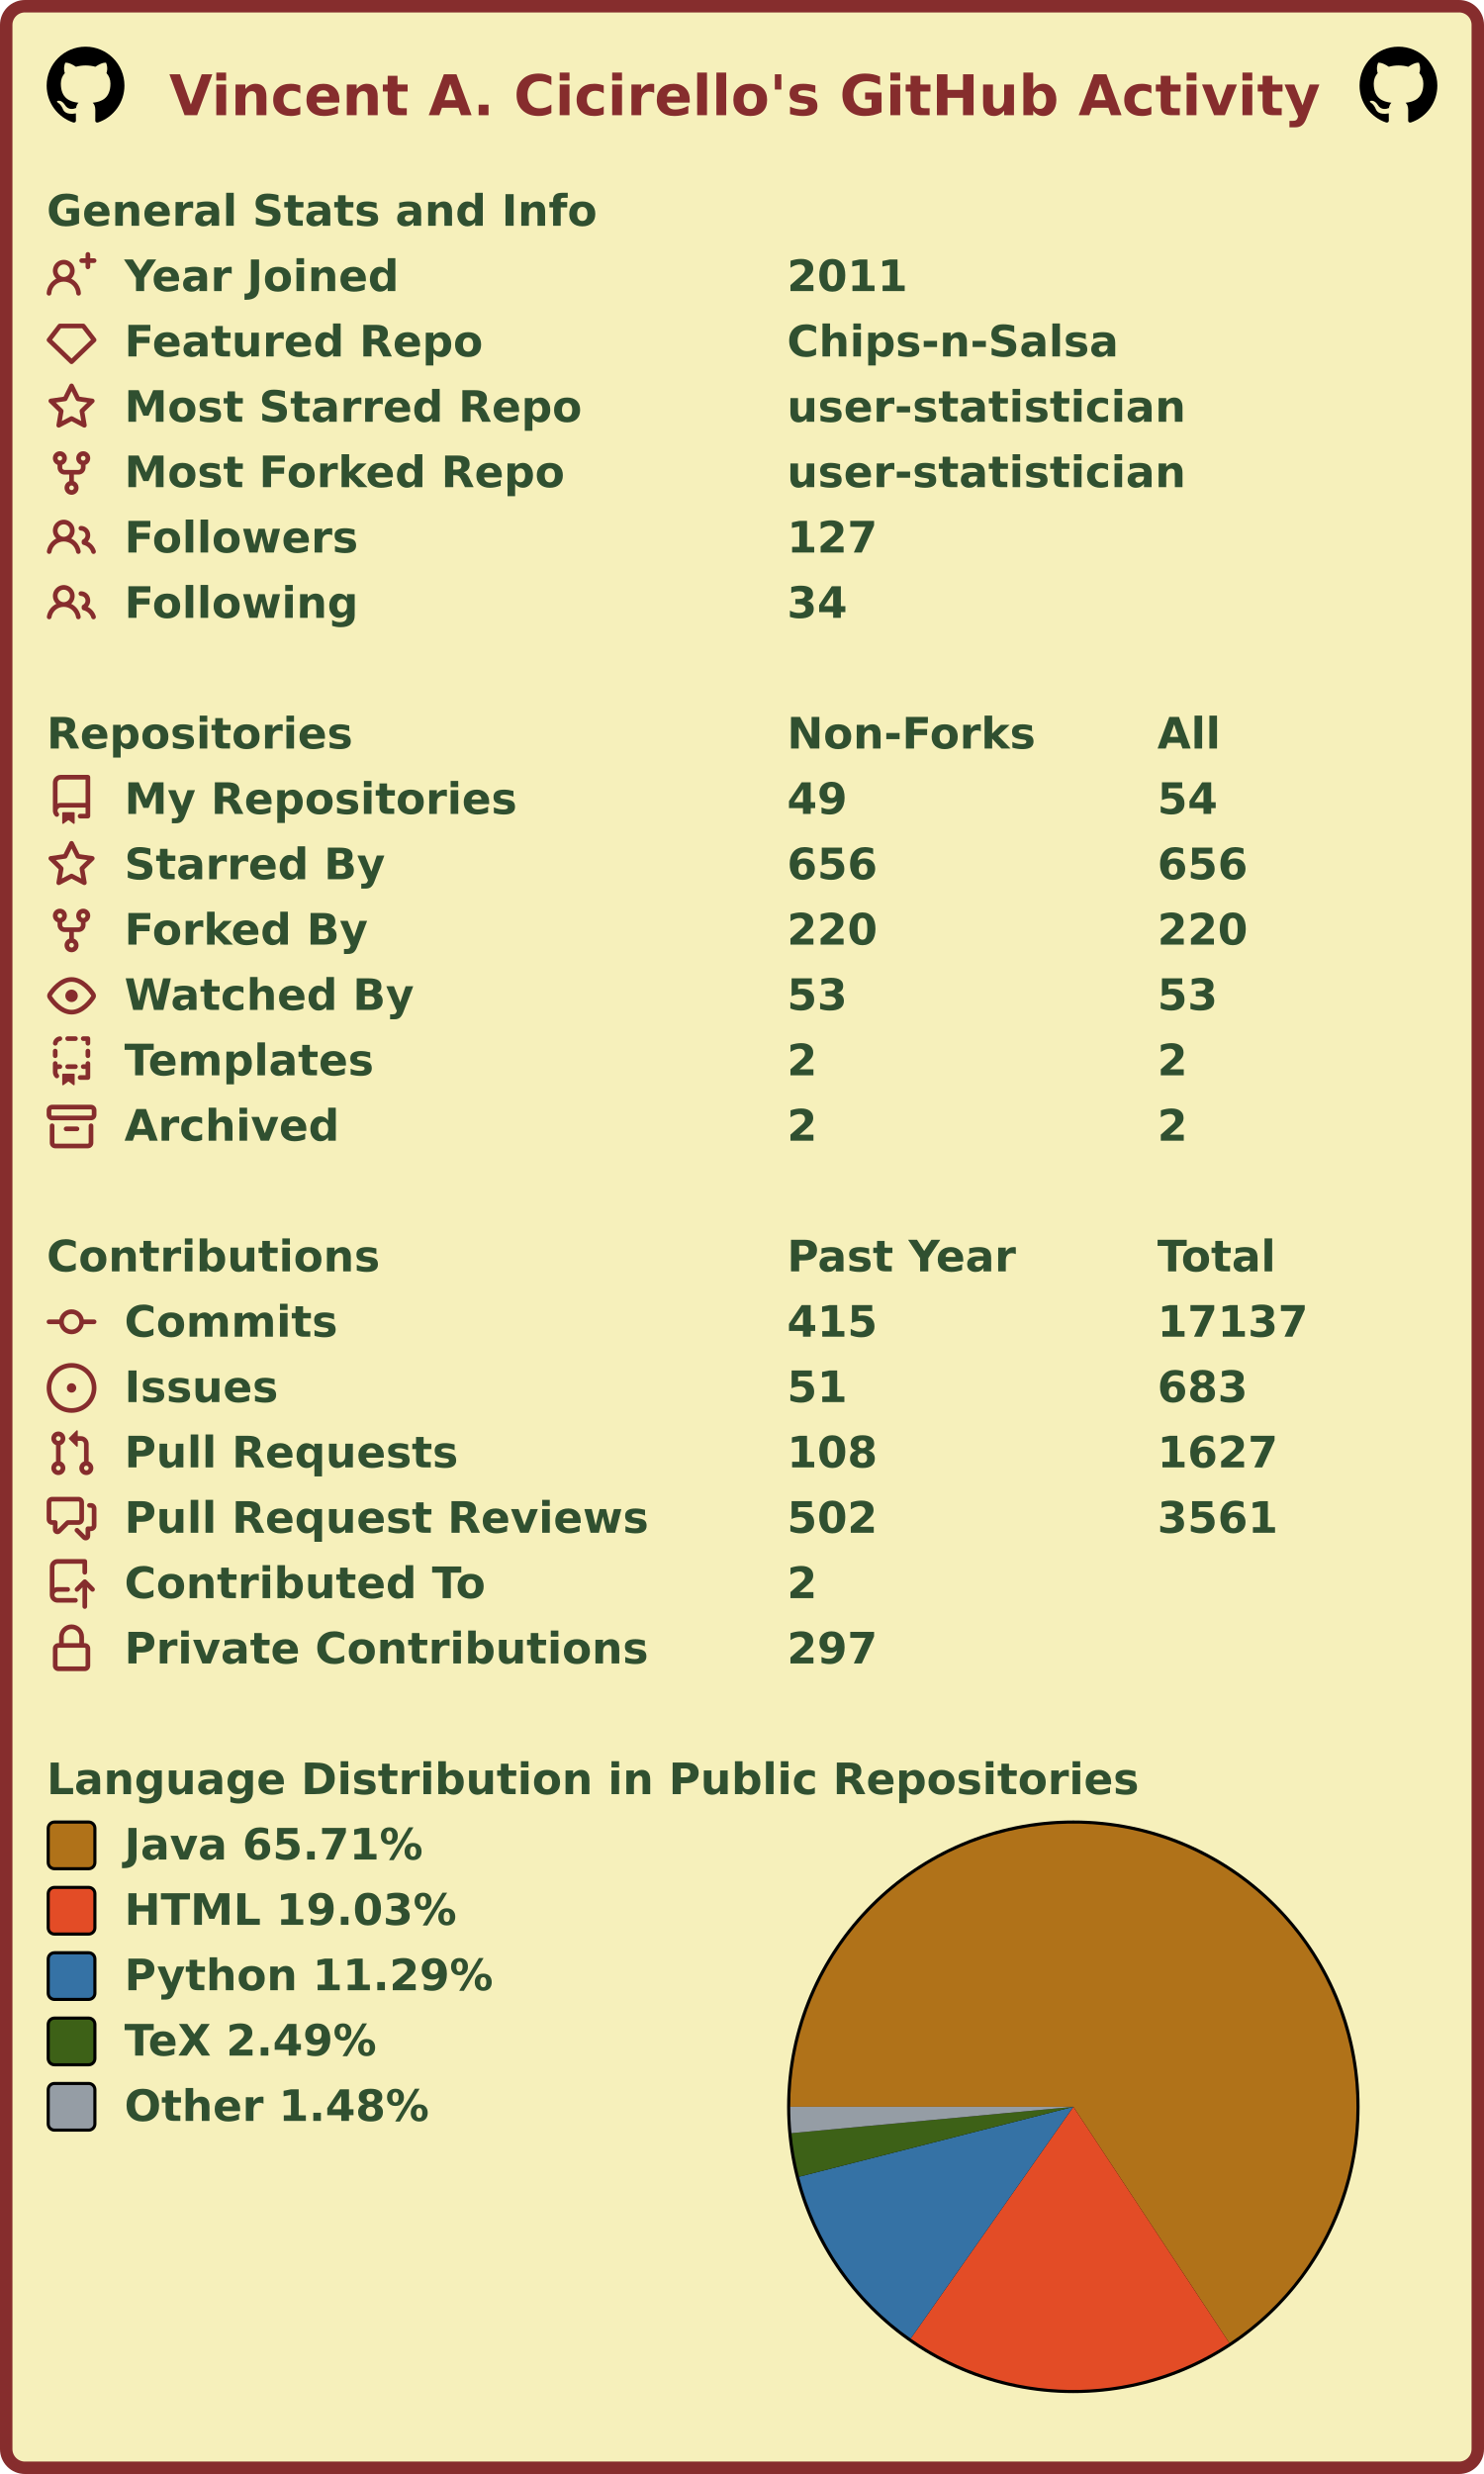
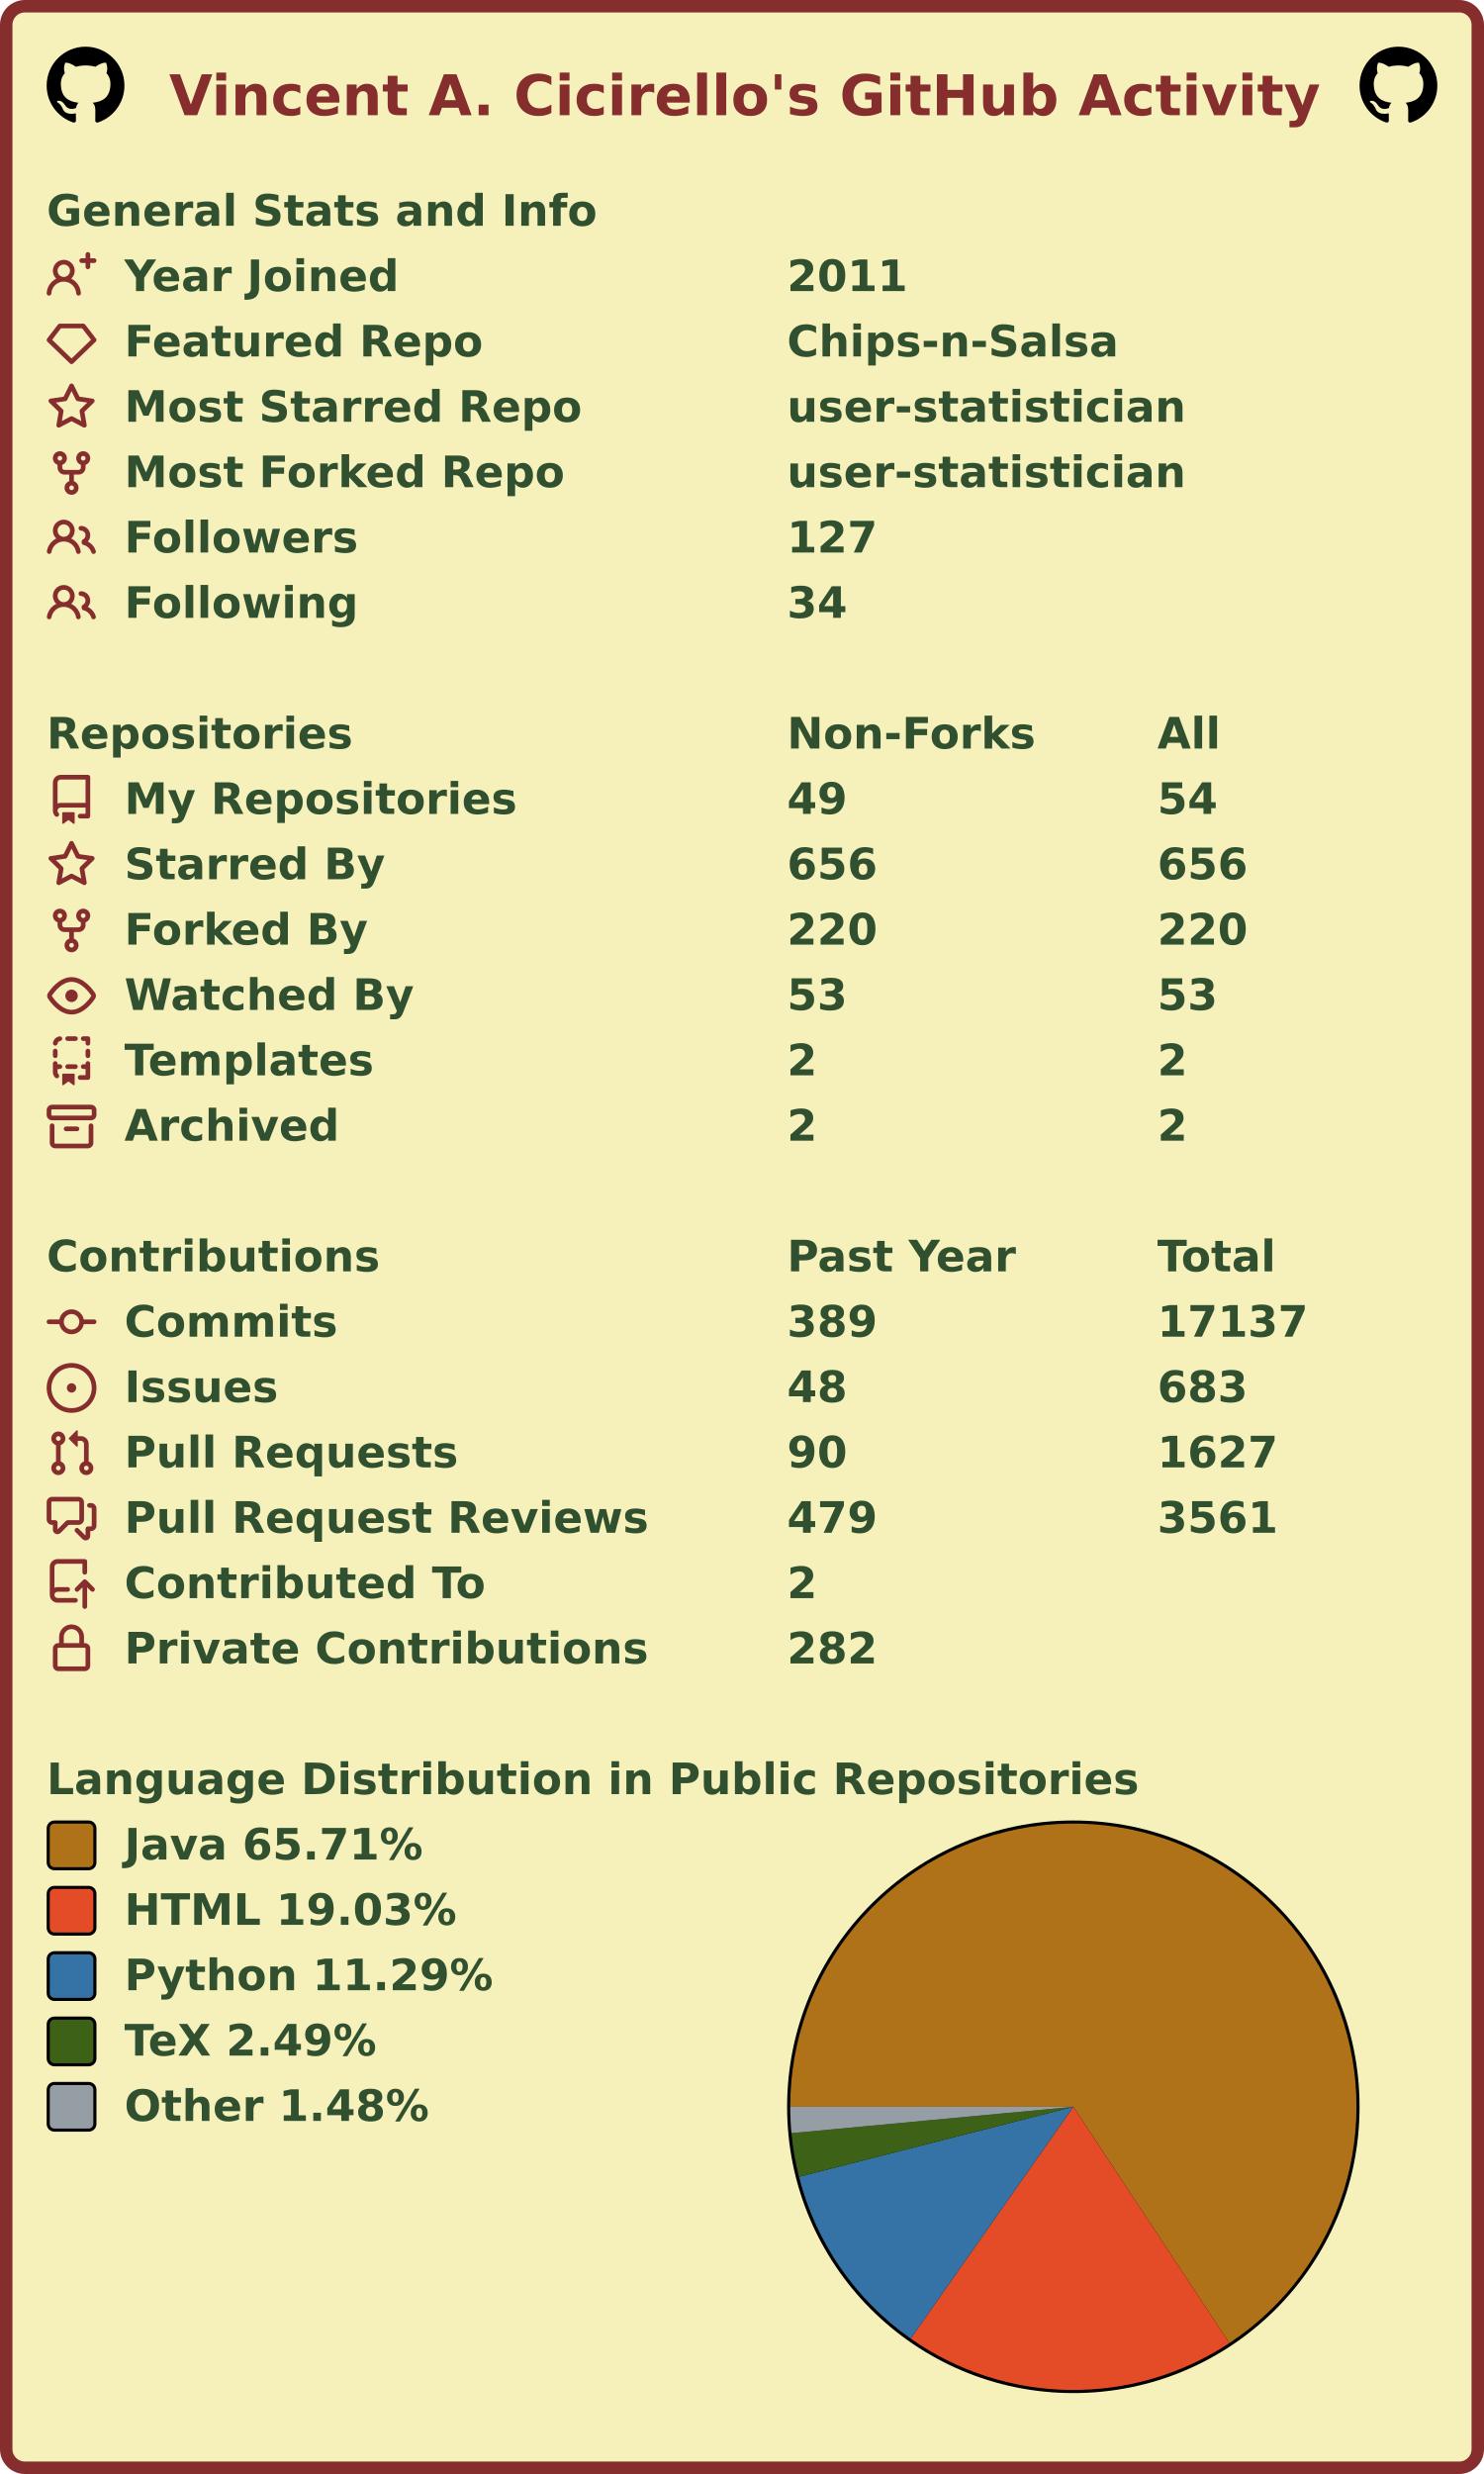
<svg xmlns="http://www.w3.org/2000/svg" width="477" height="795" viewBox="0 0 477 795" lang="en" xml:lang="en">
  <rect x="2" y="2" stroke-width="4" rx="6" width="473" height="791" stroke="#862d2d" fill="#f6f0bb" />
  <g font-weight="600" font-size="110pt" font-family="Verdana,Geneva,DejaVu Sans,sans-serif" text-rendering="geometricPrecision">
    <text x="442" y="301" lengthAdjust="spacingAndGlyphs" textLength="2985" transform="scale(0.123)" fill="#862d2d">Vincent A. Cicirello's GitHub Activity</text>
    <svg x="15" y="15" width="25" height="25" viewBox="0 0 16 16">
      <path fill="#000000" fill-rule="evenodd" d="M8 0C3.58 0 0 3.58 0 8c0 3.54 2.29 6.53 5.47 7.59.4.07.55-.17.55-.38 0-.19-.01-.82-.01-1.49-2.01.37-2.53-.49-2.69-.94-.09-.23-.48-.94-.82-1.13-.28-.15-.68-.52-.01-.53.63-.01 1.08.58 1.23.82.72 1.21 1.87.87 2.33.66.07-.52.28-.87.51-1.07-1.78-.2-3.64-.89-3.64-3.95 0-.87.31-1.59.82-2.15-.08-.2-.36-1.02.08-2.12 0 0 .67-.21 2.2.82.64-.18 1.32-.27 2-.27.68 0 1.36.09 2 .27 1.53-1.04 2.2-.82 2.2-.82.44 1.1.16 1.92.08 2.12.51.56.82 1.27.82 2.15 0 3.07-1.87 3.75-3.65 3.95.29.25.54.73.54 1.48 0 1.07-.01 1.93-.01 2.2 0 .21.15.46.55.38A8.013 8.013 0 0016 8c0-4.42-3.58-8-8-8z" />
    </svg>
    <svg x="437" y="15" width="25" height="25" viewBox="0 0 16 16">
      <path fill="#000000" fill-rule="evenodd" d="M8 0C3.58 0 0 3.58 0 8c0 3.54 2.29 6.53 5.47 7.59.4.07.55-.17.55-.38 0-.19-.01-.82-.01-1.49-2.01.37-2.53-.49-2.69-.94-.09-.23-.48-.94-.82-1.13-.28-.15-.68-.52-.01-.53.63-.01 1.08.58 1.23.82.72 1.21 1.87.87 2.33.66.07-.52.28-.87.51-1.07-1.78-.2-3.64-.89-3.64-3.95 0-.87.31-1.59.82-2.15-.08-.2-.36-1.02.08-2.12 0 0 .67-.21 2.2.82.64-.18 1.32-.27 2-.27.68 0 1.36.09 2 .27 1.53-1.04 2.2-.82 2.2-.82.44 1.1.16 1.92.08 2.12.51.56.82 1.27.82 2.15 0 3.07-1.87 3.75-3.65 3.95.29.25.54.73.54 1.48 0 1.07-.01 1.93-.01 2.2 0 .21.15.46.55.38A8.013 8.013 0 0016 8c0-4.42-3.58-8-8-8z" />
    </svg>
    <g transform="translate(0, 60)" fill="#305030">
      <g transform="translate(15, 0)">
        <g transform="scale(0.095)">
          <text x="0" y="132" textLength="1851" lengthAdjust="spacingAndGlyphs">General Stats and Info</text>
        </g>
      </g>
      <g transform="translate(15, 21)">
        <path fill="#862d2d" fill-rule="evenodd" d="M13.25 0a.75.75 0 01.75.75V2h1.25a.75.75 0 010 1.5H14v1.25a.75.75 0 01-1.5 0V3.5h-1.25a.75.75 0 010-1.5h1.25V.75a.75.75 0 01.75-.75zM5.5 4a2 2 0 100 4 2 2 0 000-4zm2.4 4.548a3.5 3.5 0 10-4.799 0 5.527 5.527 0 00-3.1 4.66.75.75 0 101.498.085A4.01 4.01 0 015.5 9.5a4.01 4.01 0 014.001 3.793.75.75 0 101.498-.086 5.527 5.527 0 00-3.1-4.659z" />
        <g transform="scale(0.095)">
          <text lengthAdjust="spacingAndGlyphs" textLength="932" x="263" y="132">Year Joined</text>
          <text lengthAdjust="spacingAndGlyphs" textLength="420" x="2505" y="132">2011</text>
        </g>
      </g>
      <g transform="translate(15, 42)">
        <path fill="#862d2d" fill-rule="evenodd" d="M3.637 2.291A.75.75 0 014.23 2h7.54a.75.75 0 01.593.291l3.48 4.5a.75.75 0 01-.072.999l-7.25 7a.75.75 0 01-1.042 0l-7.25-7a.75.75 0 01-.072-.999l3.48-4.5zM4.598 3.5L1.754 7.177 8 13.207l6.246-6.03L11.402 3.5H4.598z" />
        <g transform="scale(0.095)">
          <text lengthAdjust="spacingAndGlyphs" textLength="1215" x="263" y="132">Featured Repo</text>
          <text lengthAdjust="spacingAndGlyphs" textLength="1120" x="2505" y="132">Chips-n-Salsa</text>
        </g>
      </g>
      <g transform="translate(15, 63)">
        <path fill="#862d2d" fill-rule="evenodd" d="M8 .25a.75.75 0 01.673.418l1.882 3.815 4.21.612a.75.75 0 01.416 1.279l-3.046 2.97.719 4.192a.75.75 0 01-1.088.791L8 12.347l-3.766 1.98a.75.75 0 01-1.088-.79l.72-4.194L.818 6.374a.75.75 0 01.416-1.28l4.21-.611L7.327.668A.75.75 0 018 .25zm0 2.445L6.615 5.5a.75.75 0 01-.564.41l-3.097.45 2.24 2.184a.75.75 0 01.216.664l-.528 3.084 2.769-1.456a.75.75 0 01.698 0l2.77 1.456-.53-3.084a.75.75 0 01.216-.664l2.24-2.183-3.096-.45a.75.75 0 01-.564-.41L8 2.694v.001z" />
        <g transform="scale(0.095)">
          <text lengthAdjust="spacingAndGlyphs" textLength="1532" x="263" y="132">Most Starred Repo</text>
          <text lengthAdjust="spacingAndGlyphs" textLength="1320" x="2505" y="132">user-statistician</text>
        </g>
      </g>
      <g transform="translate(15, 84)">
        <path fill="#862d2d" fill-rule="evenodd" d="M5 3.25a.75.75 0 11-1.5 0 .75.75 0 011.5 0zm0 2.122a2.25 2.25 0 10-1.5 0v.878A2.25 2.25 0 005.75 8.5h1.5v2.128a2.251 2.251 0 101.5 0V8.5h1.5a2.25 2.25 0 002.25-2.25v-.878a2.25 2.25 0 10-1.5 0v.878a.75.75 0 01-.75.75h-4.5A.75.75 0 015 6.25v-.878zm3.75 7.378a.75.75 0 11-1.5 0 .75.75 0 011.5 0zm3-8.75a.75.75 0 100-1.5.75.75 0 000 1.5z" />
        <g transform="scale(0.095)">
          <text lengthAdjust="spacingAndGlyphs" textLength="1485" x="263" y="132">Most Forked Repo</text>
          <text lengthAdjust="spacingAndGlyphs" textLength="1320" x="2505" y="132">user-statistician</text>
        </g>
      </g>
      <g transform="translate(15, 105)">
        <path fill="#862d2d" fill-rule="evenodd" d="M5.5 3.5a2 2 0 100 4 2 2 0 000-4zM2 5.5a3.5 3.5 0 115.898 2.549 5.507 5.507 0 013.034 4.084.75.75 0 11-1.482.235 4.001 4.001 0 00-7.9 0 .75.75 0 01-1.482-.236A5.507 5.507 0 013.102 8.05 3.49 3.49 0 012 5.5zM11 4a.75.75 0 100 1.5 1.5 1.5 0 01.666 2.844.75.75 0 00-.416.672v.352a.75.75 0 00.574.73c1.2.289 2.162 1.2 2.522 2.372a.75.75 0 101.434-.44 5.01 5.01 0 00-2.56-3.012A3 3 0 0011 4z" />
        <g transform="scale(0.095)">
          <text lengthAdjust="spacingAndGlyphs" textLength="778" x="263" y="132">Followers</text>
          <text lengthAdjust="spacingAndGlyphs" textLength="315" x="2505" y="132">127</text>
        </g>
      </g>
      <g transform="translate(15, 126)">
        <path fill="#862d2d" fill-rule="evenodd" d="M5.5 3.5a2 2 0 100 4 2 2 0 000-4zM2 5.5a3.5 3.5 0 115.898 2.549 5.507 5.507 0 013.034 4.084.75.75 0 11-1.482.235 4.001 4.001 0 00-7.9 0 .75.75 0 01-1.482-.236A5.507 5.507 0 013.102 8.05 3.49 3.49 0 012 5.5zM11 4a.75.75 0 100 1.5 1.5 1.5 0 01.666 2.844.75.75 0 00-.416.672v.352a.75.75 0 00.574.73c1.2.289 2.162 1.2 2.522 2.372a.75.75 0 101.434-.44 5.01 5.01 0 00-2.56-3.012A3 3 0 0011 4z" />
        <g transform="scale(0.095)">
          <text lengthAdjust="spacingAndGlyphs" textLength="780" x="263" y="132">Following</text>
          <text lengthAdjust="spacingAndGlyphs" textLength="210" x="2505" y="132">34</text>
        </g>
      </g>
    </g>
    <g transform="translate(0, 228)" fill="#305030">
      <g transform="translate(15, 0)">
        <g transform="scale(0.095)">
          <text x="0" y="132" textLength="1020" lengthAdjust="spacingAndGlyphs">Repositories</text>
          <text x="2505" y="132" textLength="832" lengthAdjust="spacingAndGlyphs">Non-Forks</text>
          <text x="3758" y="132" textLength="206" lengthAdjust="spacingAndGlyphs">All</text>
        </g>
      </g>
      <g transform="translate(15, 21)">
        <path fill="#862d2d" fill-rule="evenodd" d="M2 2.5A2.5 2.5 0 014.5 0h8.75a.75.75 0 01.75.75v12.5a.75.75 0 01-.75.75h-2.5a.75.75 0 110-1.5h1.75v-2h-8a1 1 0 00-.714 1.7.75.75 0 01-1.072 1.05A2.495 2.495 0 012 11.5v-9zm10.5-1V9h-8c-.356 0-.694.074-1 .208V2.5a1 1 0 011-1h8zM5 12.25v3.25a.25.25 0 00.4.2l1.45-1.087a.25.25 0 01.3 0L8.6 15.7a.25.25 0 00.4-.2v-3.25a.25.25 0 00-.25-.25h-3.5a.25.25 0 00-.25.25z" />
        <g transform="scale(0.095)">
          <text lengthAdjust="spacingAndGlyphs" textLength="1312" x="263" y="132">My Repositories</text>
          <text lengthAdjust="spacingAndGlyphs" textLength="210" x="2505" y="132">49</text>
          <text lengthAdjust="spacingAndGlyphs" textLength="210" x="3758" y="132">54</text>
        </g>
      </g>
      <g transform="translate(15, 42)">
        <path fill="#862d2d" fill-rule="evenodd" d="M8 .25a.75.75 0 01.673.418l1.882 3.815 4.21.612a.75.75 0 01.416 1.279l-3.046 2.97.719 4.192a.75.75 0 01-1.088.791L8 12.347l-3.766 1.98a.75.75 0 01-1.088-.79l.72-4.194L.818 6.374a.75.75 0 01.416-1.28l4.21-.611L7.327.668A.75.75 0 018 .25zm0 2.445L6.615 5.5a.75.75 0 01-.564.41l-3.097.45 2.24 2.184a.75.75 0 01.216.664l-.528 3.084 2.769-1.456a.75.75 0 01.698 0l2.77 1.456-.53-3.084a.75.75 0 01.216-.664l2.24-2.183-3.096-.45a.75.75 0 01-.564-.41L8 2.694v.001z" />
        <g transform="scale(0.095)">
          <text lengthAdjust="spacingAndGlyphs" textLength="874" x="263" y="132">Starred By</text>
          <text lengthAdjust="spacingAndGlyphs" textLength="315" x="2505" y="132">656</text>
          <text lengthAdjust="spacingAndGlyphs" textLength="315" x="3758" y="132">656</text>
        </g>
      </g>
      <g transform="translate(15, 63)">
        <path fill="#862d2d" fill-rule="evenodd" d="M5 3.25a.75.75 0 11-1.5 0 .75.75 0 011.5 0zm0 2.122a2.25 2.25 0 10-1.5 0v.878A2.25 2.25 0 005.75 8.5h1.5v2.128a2.251 2.251 0 101.5 0V8.5h1.5a2.25 2.25 0 002.25-2.25v-.878a2.25 2.25 0 10-1.5 0v.878a.75.75 0 01-.75.75h-4.5A.75.75 0 015 6.25v-.878zm3.75 7.378a.75.75 0 11-1.5 0 .75.75 0 011.5 0zm3-8.75a.75.75 0 100-1.5.75.75 0 000 1.5z" />
        <g transform="scale(0.095)">
          <text lengthAdjust="spacingAndGlyphs" textLength="828" x="263" y="132">Forked By</text>
          <text lengthAdjust="spacingAndGlyphs" textLength="315" x="2505" y="132">220</text>
          <text lengthAdjust="spacingAndGlyphs" textLength="315" x="3758" y="132">220</text>
        </g>
      </g>
      <g transform="translate(15, 84)">
        <path fill="#862d2d" fill-rule="evenodd" d="M1.679 7.932c.412-.621 1.242-1.75 2.366-2.717C5.175 4.242 6.527 3.5 8 3.5c1.473 0 2.824.742 3.955 1.715 1.124.967 1.954 2.096 2.366 2.717a.119.119 0 010 .136c-.412.621-1.242 1.75-2.366 2.717C10.825 11.758 9.473 12.5 8 12.5c-1.473 0-2.824-.742-3.955-1.715C2.92 9.818 2.09 8.69 1.679 8.068a.119.119 0 010-.136zM8 2c-1.981 0-3.67.992-4.933 2.078C1.797 5.169.88 6.423.43 7.1a1.619 1.619 0 000 1.798c.45.678 1.367 1.932 2.637 3.024C4.329 13.008 6.019 14 8 14c1.981 0 3.67-.992 4.933-2.078 1.27-1.091 2.187-2.345 2.637-3.023a1.619 1.619 0 000-1.798c-.45-.678-1.367-1.932-2.637-3.023C11.671 2.992 9.981 2 8 2zm0 8a2 2 0 100-4 2 2 0 000 4z" />
        <g transform="scale(0.095)">
          <text lengthAdjust="spacingAndGlyphs" textLength="993" x="263" y="132">Watched By</text>
          <text lengthAdjust="spacingAndGlyphs" textLength="210" x="2505" y="132">53</text>
          <text lengthAdjust="spacingAndGlyphs" textLength="210" x="3758" y="132">53</text>
        </g>
      </g>
      <g transform="translate(15, 105)">
        <path fill="#862d2d" fill-rule="evenodd" d="M6 .75A.75.75 0 016.75 0h2.5a.75.75 0 010 1.5h-2.5A.75.75 0 016 .75zm5 0a.75.75 0 01.75-.75h1.5a.75.75 0 01.75.75v1.5a.75.75 0 01-1.5 0V1.5h-.75A.75.75 0 0111 .75zM4.992.662a.75.75 0 01-.636.848c-.436.063-.783.41-.846.846a.75.75 0 01-1.485-.212A2.501 2.501 0 014.144.025a.75.75 0 01.848.637zM2.75 4a.75.75 0 01.75.75v1.5a.75.75 0 01-1.5 0v-1.5A.75.75 0 012.75 4zm10.5 0a.75.75 0 01.75.75v1.5a.75.75 0 01-1.5 0v-1.5a.75.75 0 01.75-.75zM2.75 8a.75.75 0 01.75.75v.268A1.72 1.72 0 013.75 9h.5a.75.75 0 010 1.5h-.5a.25.25 0 00-.25.25v.75c0 .28.114.532.3.714a.75.75 0 01-1.05 1.072A2.495 2.495 0 012 11.5V8.75A.75.75 0 012.75 8zm10.5 0a.75.75 0 01.75.75v4.5a.75.75 0 01-.75.75h-2.5a.75.75 0 010-1.5h1.75v-2h-.75a.75.75 0 010-1.5h.75v-.25a.75.75 0 01.75-.75zM6 9.75A.75.75 0 016.75 9h2.5a.75.75 0 010 1.5h-2.5A.75.75 0 016 9.75zm-1 2.5v3.25a.25.25 0 00.4.2l1.45-1.087a.25.25 0 01.3 0L8.6 15.7a.25.25 0 00.4-.2v-3.25a.25.25 0 00-.25-.25h-3.5a.25.25 0 00-.25.25z" />
        <g transform="scale(0.095)">
          <text lengthAdjust="spacingAndGlyphs" textLength="868" x="263" y="132">Templates</text>
          <text lengthAdjust="spacingAndGlyphs" textLength="105" x="2505" y="132">2</text>
          <text lengthAdjust="spacingAndGlyphs" textLength="105" x="3758" y="132">2</text>
        </g>
      </g>
      <g transform="translate(15, 126)">
        <path fill="#862d2d" fill-rule="evenodd" d="M1.75 2.5a.25.25 0 00-.25.25v1.5c0 .138.112.25.25.25h12.5a.25.25 0 00.25-.25v-1.5a.25.25 0 00-.25-.25H1.75zM0 2.75C0 1.784.784 1 1.75 1h12.5c.966 0 1.75.784 1.75 1.75v1.5A1.75 1.75 0 0114.25 6H1.75A1.75 1.75 0 010 4.25v-1.5zM1.75 7a.75.75 0 01.75.75v5.5c0 .138.112.25.25.25h10.5a.25.25 0 00.25-.25v-5.5a.75.75 0 111.5 0v5.5A1.75 1.75 0 0113.25 15H2.75A1.75 1.75 0 011 13.25v-5.5A.75.75 0 011.75 7zm4.5 1a.75.75 0 000 1.5h3.5a.75.75 0 100-1.5h-3.5z" />
        <g transform="scale(0.095)">
          <text lengthAdjust="spacingAndGlyphs" textLength="726" x="263" y="132">Archived</text>
          <text lengthAdjust="spacingAndGlyphs" textLength="105" x="2505" y="132">2</text>
          <text lengthAdjust="spacingAndGlyphs" textLength="105" x="3758" y="132">2</text>
        </g>
      </g>
    </g>
    <g transform="translate(0, 396)" fill="#305030">
      <g transform="translate(15, 0)">
        <g transform="scale(0.095)">
          <text x="0" y="132" textLength="1112" lengthAdjust="spacingAndGlyphs">Contributions</text>
          <text x="2505" y="132" textLength="774" lengthAdjust="spacingAndGlyphs">Past Year</text>
          <text x="3758" y="132" textLength="414" lengthAdjust="spacingAndGlyphs">Total</text>
        </g>
      </g>
      <g transform="translate(15, 21)">
        <path fill="#862d2d" fill-rule="evenodd" d="M10.5 7.75a2.5 2.5 0 11-5 0 2.5 2.5 0 015 0zm1.43.75a4.002 4.002 0 01-7.86 0H.75a.75.75 0 110-1.5h3.32a4.001 4.001 0 017.86 0h3.32a.75.75 0 110 1.5h-3.32z" />
        <g transform="scale(0.095)">
          <text lengthAdjust="spacingAndGlyphs" textLength="734" x="263" y="132">Commits</text>
-           <text lengthAdjust="spacingAndGlyphs" textLength="315" x="2505" y="132">415</text>
+           <text lengthAdjust="spacingAndGlyphs" textLength="315" x="2505" y="132">389</text>
          <text lengthAdjust="spacingAndGlyphs" textLength="525" x="3758" y="132">17137</text>
        </g>
      </g>
      <g transform="translate(15, 42)">
        <path fill="#862d2d" d="M8 9.5a1.5 1.5 0 100-3 1.5 1.5 0 000 3z" />
        <path fill="#862d2d" fill-rule="evenodd" d="M8 0a8 8 0 100 16A8 8 0 008 0zM1.5 8a6.5 6.5 0 1113 0 6.5 6.5 0 01-13 0z" />
        <g transform="scale(0.095)">
          <text lengthAdjust="spacingAndGlyphs" textLength="512" x="263" y="132">Issues</text>
-           <text lengthAdjust="spacingAndGlyphs" textLength="210" x="2505" y="132">51</text>
+           <text lengthAdjust="spacingAndGlyphs" textLength="210" x="2505" y="132">48</text>
          <text lengthAdjust="spacingAndGlyphs" textLength="315" x="3758" y="132">683</text>
        </g>
      </g>
      <g transform="translate(15, 63)">
        <path fill="#862d2d" fill-rule="evenodd" d="M7.177 3.073L9.573.677A.25.25 0 0110 .854v4.792a.25.25 0 01-.427.177L7.177 3.427a.25.25 0 010-.354zM3.75 2.5a.75.75 0 100 1.5.75.75 0 000-1.5zm-2.25.75a2.25 2.25 0 113 2.122v5.256a2.251 2.251 0 11-1.5 0V5.372A2.25 2.25 0 011.5 3.25zM11 2.5h-1V4h1a1 1 0 011 1v5.628a2.251 2.251 0 101.5 0V5A2.5 2.5 0 0011 2.5zm1 10.25a.75.75 0 111.5 0 .75.75 0 01-1.5 0zM3.75 12a.75.75 0 100 1.5.75.75 0 000-1.5z" />
        <g transform="scale(0.095)">
          <text lengthAdjust="spacingAndGlyphs" textLength="1113" x="263" y="132">Pull Requests</text>
-           <text lengthAdjust="spacingAndGlyphs" textLength="315" x="2505" y="132">108</text>
+           <text lengthAdjust="spacingAndGlyphs" textLength="210" x="2505" y="132">90</text>
          <text lengthAdjust="spacingAndGlyphs" textLength="420" x="3758" y="132">1627</text>
        </g>
      </g>
      <g transform="translate(15, 84)">
        <path fill="#862d2d" fill-rule="evenodd" d="M1.5 2.75a.25.25 0 01.25-.25h8.5a.25.25 0 01.25.25v5.5a.25.25 0 01-.25.25h-3.5a.75.75 0 00-.53.22L3.5 11.44V9.25a.75.75 0 00-.75-.75h-1a.25.25 0 01-.25-.25v-5.5zM1.75 1A1.75 1.75 0 000 2.75v5.5C0 9.216.784 10 1.75 10H2v1.543a1.457 1.457 0 002.487 1.03L7.061 10h3.189A1.75 1.75 0 0012 8.25v-5.5A1.75 1.75 0 0010.25 1h-8.5zM14.5 4.75a.25.25 0 00-.25-.25h-.5a.75.75 0 110-1.5h.5c.966 0 1.75.784 1.75 1.75v5.5A1.75 1.75 0 0114.25 12H14v1.543a1.457 1.457 0 01-2.487 1.03L9.22 12.28a.75.75 0 111.06-1.06l2.22 2.22v-2.19a.75.75 0 01.75-.75h1a.25.25 0 00.25-.25v-5.5z" />
        <g transform="scale(0.095)">
          <text lengthAdjust="spacingAndGlyphs" textLength="1762" x="263" y="132">Pull Request Reviews</text>
-           <text lengthAdjust="spacingAndGlyphs" textLength="315" x="2505" y="132">502</text>
+           <text lengthAdjust="spacingAndGlyphs" textLength="315" x="2505" y="132">479</text>
          <text lengthAdjust="spacingAndGlyphs" textLength="420" x="3758" y="132">3561</text>
        </g>
      </g>
      <g transform="translate(15, 105)">
        <path fill="#862d2d" fill-rule="evenodd" d="M1 2.5A2.5 2.5 0 013.5 0h8.75a.75.75 0 01.75.75v3.5a.75.75 0 01-1.5 0V1.5h-8a1 1 0 00-1 1v6.708A2.492 2.492 0 013.5 9h3.25a.75.75 0 010 1.5H3.5a1 1 0 100 2h5.75a.75.75 0 010 1.5H3.5A2.5 2.5 0 011 11.5v-9zm13.23 7.79a.75.75 0 001.06-1.06l-2.505-2.505a.75.75 0 00-1.06 0L9.22 9.229a.75.75 0 001.06 1.061l1.225-1.224v6.184a.75.75 0 001.5 0V9.066l1.224 1.224z" />
        <g transform="scale(0.095)">
          <text lengthAdjust="spacingAndGlyphs" textLength="1234" x="263" y="132">Contributed To</text>
          <text lengthAdjust="spacingAndGlyphs" textLength="105" x="2505" y="132">2</text>
        </g>
      </g>
      <g transform="translate(15, 126)">
        <path fill="#862d2d" fill-rule="evenodd" d="M4 4v2h-.25A1.75 1.75 0 002 7.75v5.5c0 .966.784 1.75 1.75 1.75h8.5A1.75 1.75 0 0014 13.25v-5.5A1.75 1.75 0 0012.25 6H12V4a4 4 0 10-8 0zm6.5 2V4a2.5 2.5 0 00-5 0v2h5zM12 7.5h.25a.25.25 0 01.25.25v5.5a.25.25 0 01-.25.25h-8.5a.25.25 0 01-.25-.25v-5.5a.25.25 0 01.25-.25H12z" />
        <g transform="scale(0.095)">
          <text lengthAdjust="spacingAndGlyphs" textLength="1742" x="263" y="132">Private Contributions</text>
-           <text lengthAdjust="spacingAndGlyphs" textLength="315" x="2505" y="132">297</text>
+           <text lengthAdjust="spacingAndGlyphs" textLength="315" x="2505" y="132">282</text>
        </g>
      </g>
    </g>
    <g transform="translate(0, 564)" fill="#305030">
      <g transform="translate(15, 0)">
        <g transform="scale(0.095)">
          <text x="0" y="132" textLength="3652" lengthAdjust="spacingAndGlyphs">Language Distribution in Public Repositories</text>
        </g>
      </g>
      <g transform="translate(253, 21)">
        <circle cx="92" cy="92" r="92" fill="#000000" />
      </g>
      <g transform="translate(254, 22)">
        <g>
          <path fill-rule="evenodd" fill="#b07219" d="M 0.0,91 A 91 91 0 1 1 141.156 166.93 L 91,91 Z" />
          <path fill-rule="evenodd" fill="#e34c26" d="M 141.156,166.93 A 91 91 0 0 1 38.719 165.483 L 91,91 Z" />
          <path fill-rule="evenodd" fill="#3572A5" d="M 38.719,165.483 A 91 91 0 0 1 2.822 113.487 L 91,91 Z" />
          <path fill-rule="evenodd" fill="#3D6117" d="M 2.822,113.487 A 91 91 0 0 1 0.395 99.466 L 91,91 Z" />
          <path fill-rule="evenodd" fill="#959da5" d="M 0.395,99.466 A 91 91 0 0 1 0.0 91 L 91,91 Z" />
          <animateTransform attributeName="transform" attributeType="XML" type="rotate" from="0 91 91" to="360 91 91" dur="10s" repeatCount="indefinite" />
        </g>
      </g>
      <g transform="translate(15, 21)">
        <rect x="0.5" y="0.5" rx="2" width="15" height="15" fill="#b07219" stroke-width="1" stroke="#000000" />
        <text transform="scale(0.095)" x="263" y="132" textLength="1038" lengthAdjust="spacingAndGlyphs">Java 65.71%</text>
      </g>
      <g transform="translate(15, 42)">
        <rect x="0.5" y="0.5" rx="2" width="15" height="15" fill="#e34c26" stroke-width="1" stroke="#000000" />
        <text transform="scale(0.095)" x="263" y="132" textLength="1142" lengthAdjust="spacingAndGlyphs">HTML 19.03%</text>
      </g>
      <g transform="translate(15, 63)">
        <rect x="0.5" y="0.5" rx="2" width="15" height="15" fill="#3572A5" stroke-width="1" stroke="#000000" />
        <text transform="scale(0.095)" x="263" y="132" textLength="1254" lengthAdjust="spacingAndGlyphs">Python 11.29%</text>
      </g>
      <g transform="translate(15, 84)">
        <rect x="0.5" y="0.5" rx="2" width="15" height="15" fill="#3D6117" stroke-width="1" stroke="#000000" />
        <text transform="scale(0.095)" x="263" y="132" textLength="894" lengthAdjust="spacingAndGlyphs">TeX 2.49%</text>
      </g>
      <g transform="translate(15, 105)">
        <rect x="0.5" y="0.5" rx="2" width="15" height="15" fill="#959da5" stroke-width="1" stroke="#000000" />
        <text transform="scale(0.095)" x="263" y="132" textLength="1047" lengthAdjust="spacingAndGlyphs">Other 1.48%</text>
      </g>
    </g>
  </g>
</svg>
